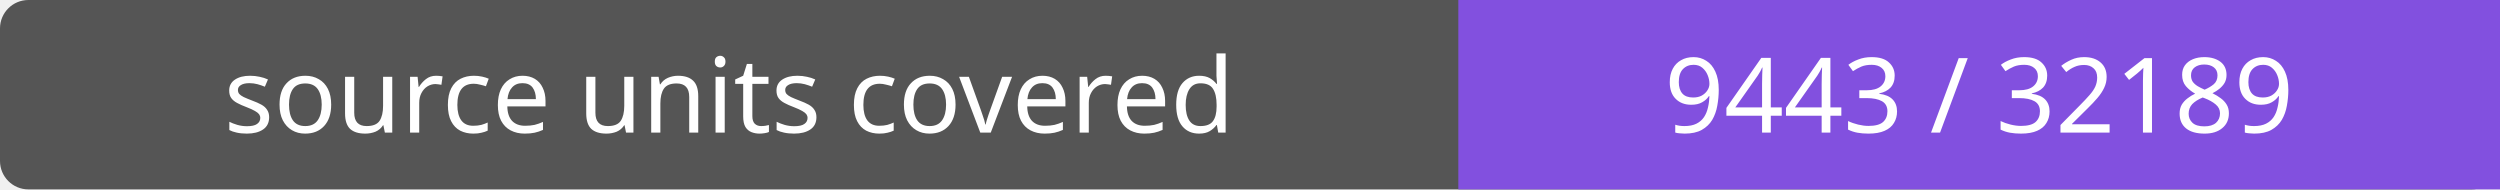
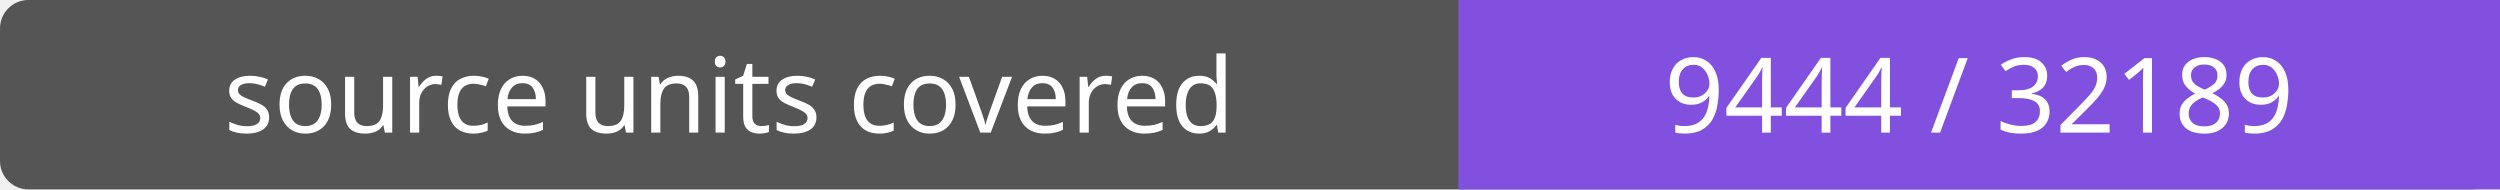
- <svg xmlns="http://www.w3.org/2000/svg" width="264" height="20" role="img" aria-label="source units covered: 9443 / 32189">
+ <svg xmlns="http://www.w3.org/2000/svg" width="264" height="20" role="img" aria-label="source units covered: 9444 / 32189">
  <rect width="264" height="20" rx="3" fill="#555" />
  <path fill="#8250df" d="M154 0h110v20H154z" />
  <g fill="#fff" text-anchor="middle" font-family="Verdana,sans-serif" font-size="11">
    <text x="77.0" y="14">source units covered</text>
-     <text x="209.0" y="14">9443 / 32189</text>
+     <text x="209.0" y="14">9444 / 32189</text>
  </g>
</svg>
